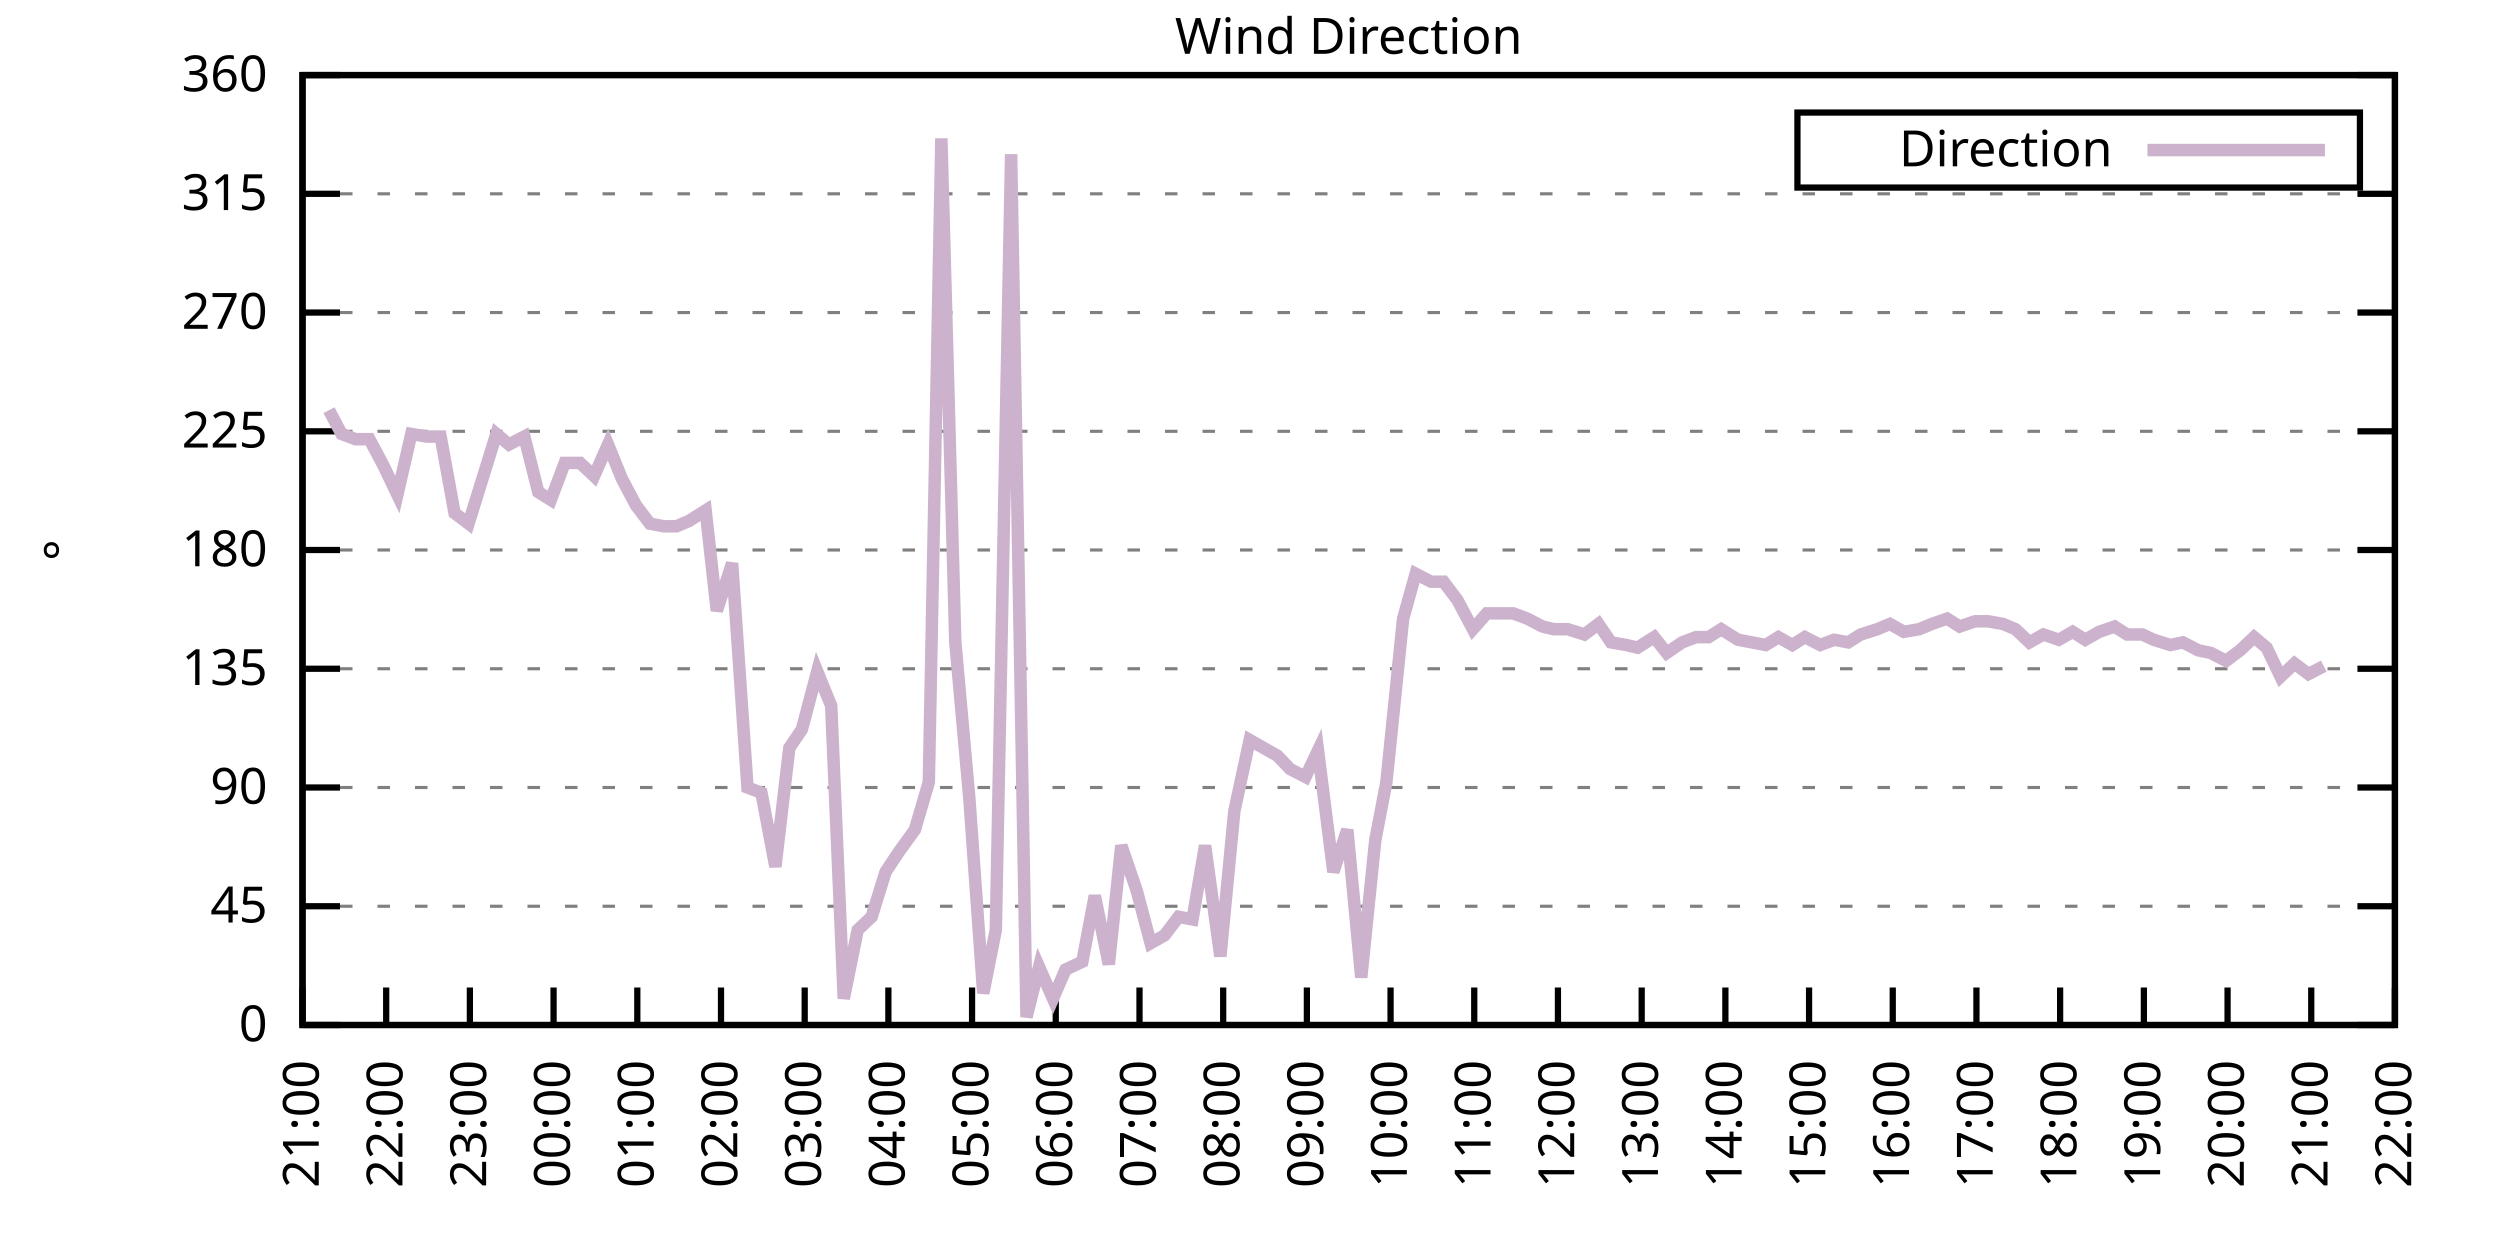
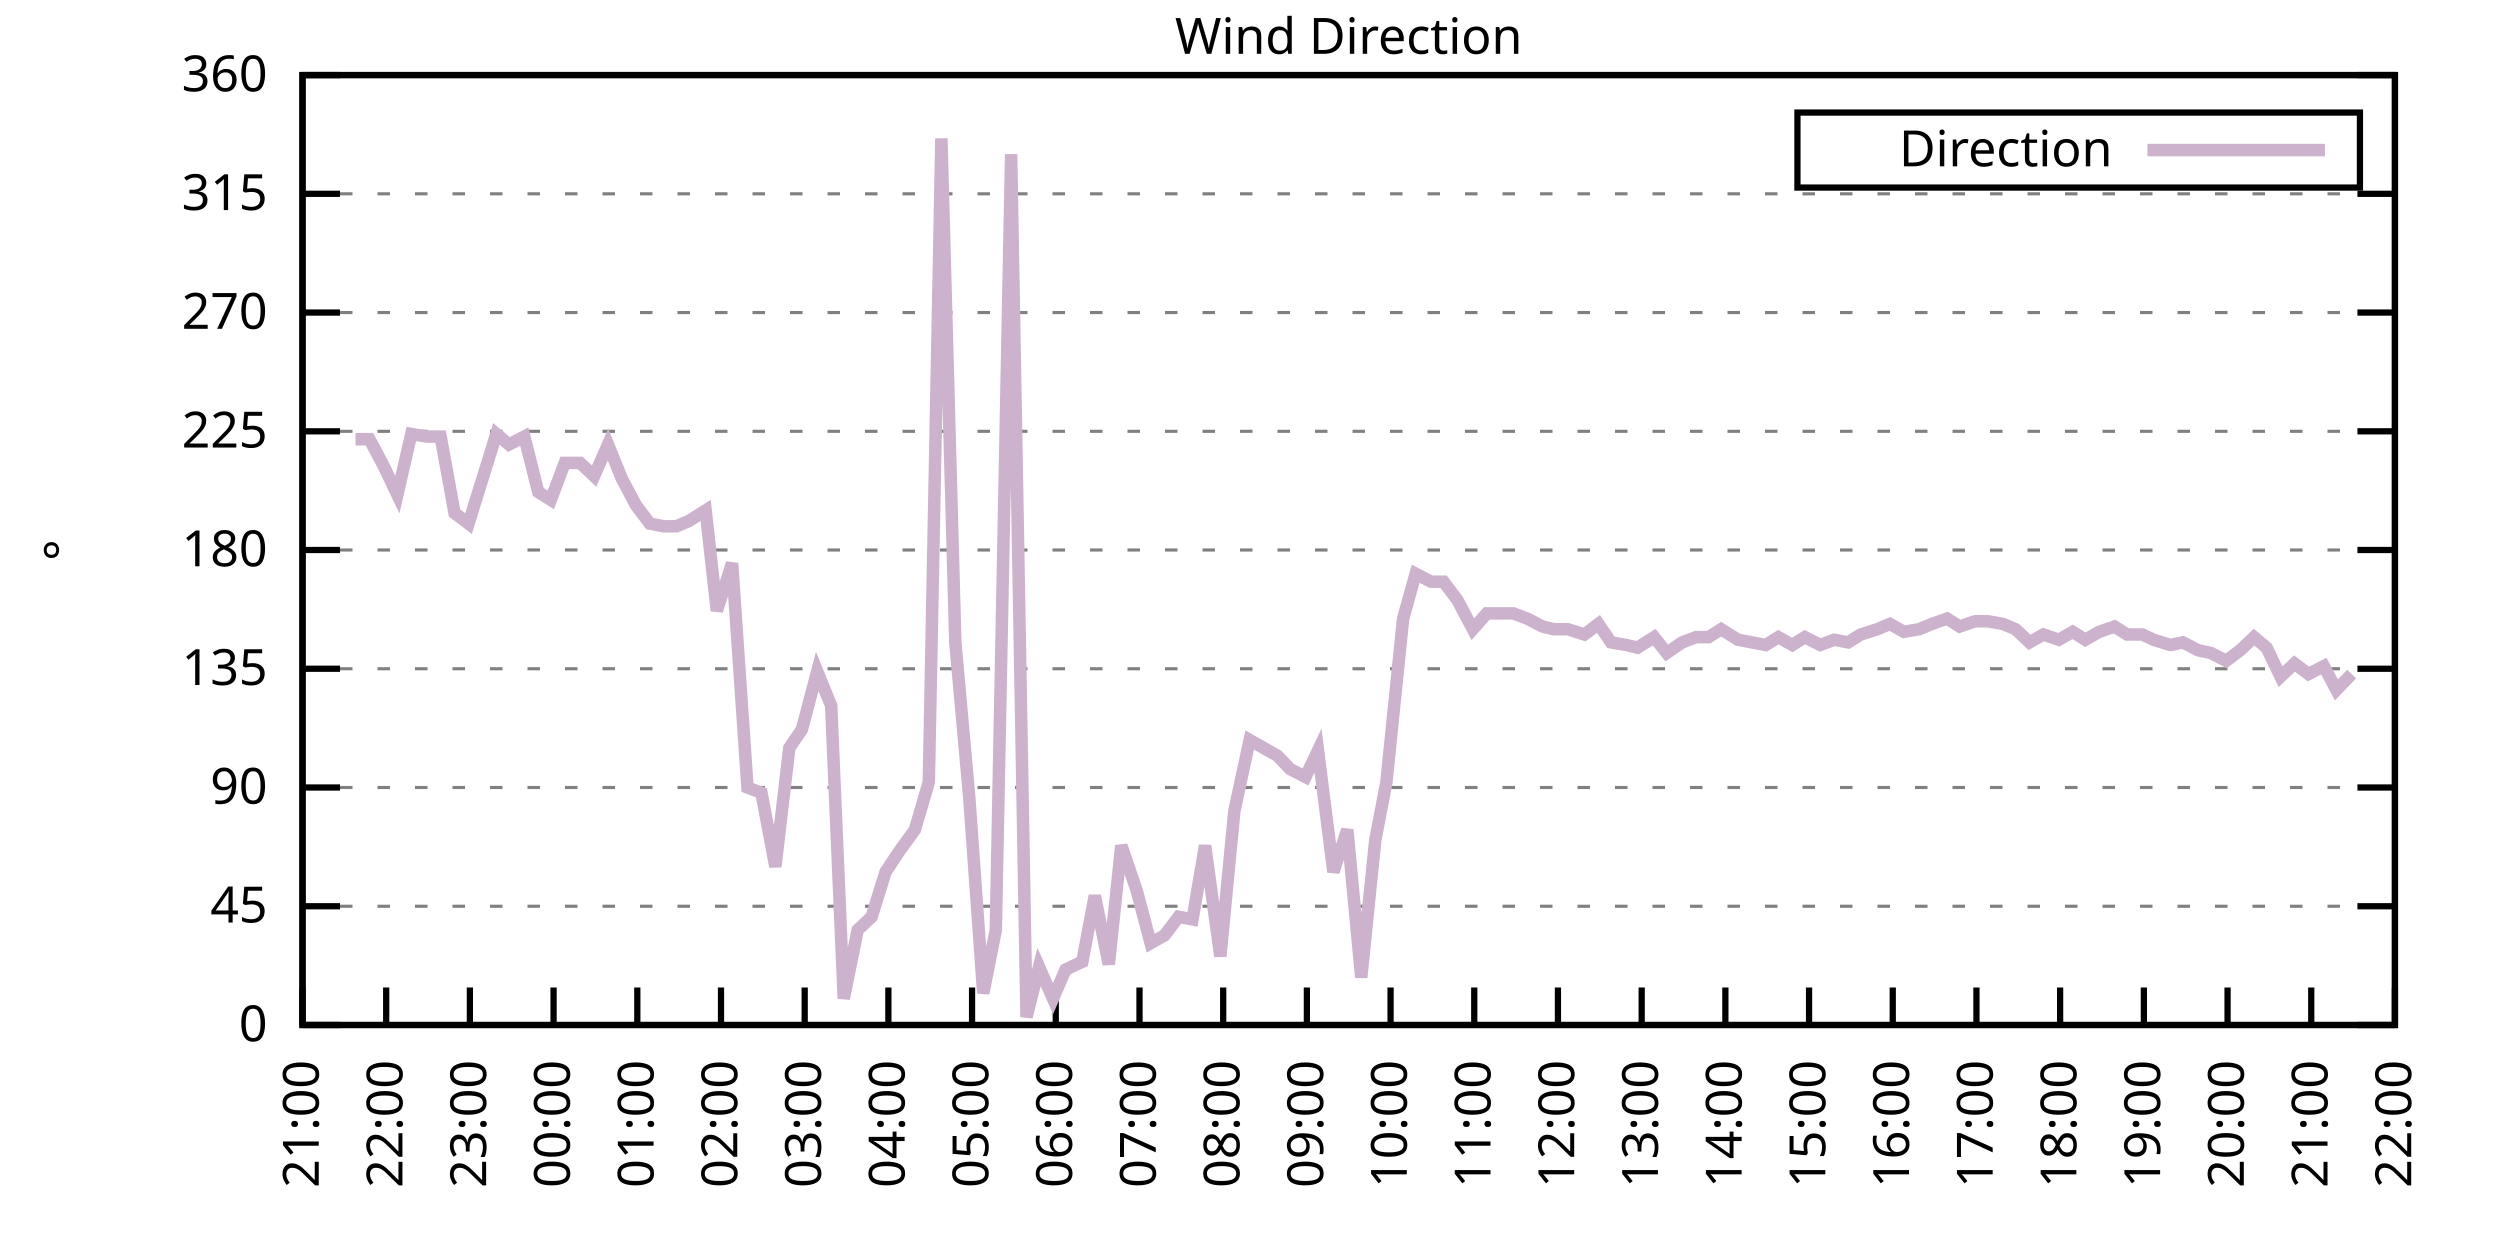
<svg xmlns="http://www.w3.org/2000/svg" xmlns:xlink="http://www.w3.org/1999/xlink" width="400" height="200" viewBox="0 0 400 200">
  <g id="gnuplot_canvas">
    <rect x="0" y="0" width="400" height="200" fill="none" />
    <defs>
      <circle id="gpDot" r="0.5" stroke-width="0.5" stroke="currentColor" />
      <path id="gpPt0" stroke-width="0.333" stroke="currentColor" d="M-1,0 h2 M0,-1 v2" />
      <path id="gpPt1" stroke-width="0.333" stroke="currentColor" d="M-1,-1 L1,1 M1,-1 L-1,1" />
      <path id="gpPt2" stroke-width="0.333" stroke="currentColor" d="M-1,0 L1,0 M0,-1 L0,1 M-1,-1 L1,1 M-1,1 L1,-1" />
      <rect id="gpPt3" stroke-width="0.333" stroke="currentColor" x="-1" y="-1" width="2" height="2" />
      <rect id="gpPt4" stroke-width="0.333" stroke="currentColor" fill="currentColor" x="-1" y="-1" width="2" height="2" />
      <circle id="gpPt5" stroke-width="0.333" stroke="currentColor" cx="0" cy="0" r="1" />
      <use xlink:href="#gpPt5" id="gpPt6" fill="currentColor" stroke="none" />
      <path id="gpPt7" stroke-width="0.333" stroke="currentColor" d="M0,-1.33 L-1.33,0.67 L1.33,0.67 z" />
      <use xlink:href="#gpPt7" id="gpPt8" fill="currentColor" stroke="none" />
      <use xlink:href="#gpPt7" id="gpPt9" stroke="currentColor" transform="rotate(180)" />
      <use xlink:href="#gpPt9" id="gpPt10" fill="currentColor" stroke="none" />
      <use xlink:href="#gpPt3" id="gpPt11" stroke="currentColor" transform="rotate(45)" />
      <use xlink:href="#gpPt11" id="gpPt12" fill="currentColor" stroke="none" />
      <path id="gpPt13" stroke-width="0.333" stroke="currentColor" d="M0,1.330 L1.265,0.411 L0.782,-1.067 L-0.782,-1.076 L-1.265,0.411 z" />
      <use xlink:href="#gpPt13" id="gpPt14" fill="currentColor" stroke="none" />
      <filter id="textbox" filterUnits="objectBoundingBox" x="0" y="0" height="1" width="1">
        <feFlood flood-color="white" flood-opacity="1" result="bgnd" />
        <feComposite in="SourceGraphic" in2="bgnd" operator="atop" />
      </filter>
      <filter id="greybox" filterUnits="objectBoundingBox" x="0" y="0" height="1" width="1">
        <feFlood flood-color="lightgrey" flood-opacity="1" result="grey" />
        <feComposite in="SourceGraphic" in2="grey" operator="atop" />
      </filter>
    </defs>
    <g fill="none" color="white" stroke="currentColor" stroke-width="1.00" stroke-linecap="butt" stroke-linejoin="miter">
</g>
    <g fill="none" color="black" stroke="currentColor" stroke-width="1.00" stroke-linecap="butt" stroke-linejoin="miter">
      <g stroke="none" shape-rendering="crispEdges">
        <polygon fill="rgb(255, 255, 255)" points="48.40,164.00 383.18,164.00 383.18,12.02 48.40,12.02 " />
      </g>
    </g>
    <g fill="none" color="black" stroke="currentColor" stroke-width="1.00" stroke-linecap="butt" stroke-linejoin="miter">
</g>
    <g fill="none" color="black" stroke="black" stroke-width="0.50" stroke-linecap="butt" stroke-linejoin="miter">
</g>
    <g fill="none" color="gray" stroke="currentColor" stroke-width="0.50" stroke-linecap="butt" stroke-linejoin="miter">
      <path stroke="gray" stroke-dasharray="2,4" class="gridline" d="M48.40,164.00 L383.19,164.00  " />
    </g>
    <g fill="none" color="gray" stroke="gray" stroke-width="1.00" stroke-linecap="butt" stroke-linejoin="miter">
</g>
    <g fill="none" color="black" stroke="currentColor" stroke-width="1.00" stroke-linecap="butt" stroke-linejoin="miter">
      <path stroke="black" d="M48.40,164.00 L54.40,164.00 M383.19,164.00 L377.19,164.00  " />
      <g transform="translate(42.80,166.60)" stroke="none" fill="black" font-family="Sans" font-size="8.00" text-anchor="end">
        <text>
          <tspan font-family="Sans"> 0</tspan>
        </text>
      </g>
    </g>
    <g fill="none" color="black" stroke="currentColor" stroke-width="1.00" stroke-linecap="butt" stroke-linejoin="miter">
</g>
    <g fill="none" color="black" stroke="black" stroke-width="0.50" stroke-linecap="butt" stroke-linejoin="miter">
</g>
    <g fill="none" color="gray" stroke="currentColor" stroke-width="0.50" stroke-linecap="butt" stroke-linejoin="miter">
      <path stroke="gray" stroke-dasharray="2,4" class="gridline" d="M48.40,145.00 L383.19,145.00  " />
    </g>
    <g fill="none" color="gray" stroke="gray" stroke-width="1.00" stroke-linecap="butt" stroke-linejoin="miter">
</g>
    <g fill="none" color="black" stroke="currentColor" stroke-width="1.00" stroke-linecap="butt" stroke-linejoin="miter">
      <path stroke="black" d="M48.40,145.00 L54.40,145.00 M383.19,145.00 L377.19,145.00  " />
      <g transform="translate(42.80,147.60)" stroke="none" fill="black" font-family="Sans" font-size="8.00" text-anchor="end">
        <text>
          <tspan font-family="Sans"> 45</tspan>
        </text>
      </g>
    </g>
    <g fill="none" color="black" stroke="currentColor" stroke-width="1.00" stroke-linecap="butt" stroke-linejoin="miter">
</g>
    <g fill="none" color="black" stroke="black" stroke-width="0.50" stroke-linecap="butt" stroke-linejoin="miter">
</g>
    <g fill="none" color="gray" stroke="currentColor" stroke-width="0.50" stroke-linecap="butt" stroke-linejoin="miter">
      <path stroke="gray" stroke-dasharray="2,4" class="gridline" d="M48.40,126.00 L383.19,126.00  " />
    </g>
    <g fill="none" color="gray" stroke="gray" stroke-width="1.00" stroke-linecap="butt" stroke-linejoin="miter">
</g>
    <g fill="none" color="black" stroke="currentColor" stroke-width="1.00" stroke-linecap="butt" stroke-linejoin="miter">
      <path stroke="black" d="M48.40,126.00 L54.40,126.00 M383.19,126.00 L377.19,126.00  " />
      <g transform="translate(42.80,128.60)" stroke="none" fill="black" font-family="Sans" font-size="8.00" text-anchor="end">
        <text>
          <tspan font-family="Sans"> 90</tspan>
        </text>
      </g>
    </g>
    <g fill="none" color="black" stroke="currentColor" stroke-width="1.00" stroke-linecap="butt" stroke-linejoin="miter">
</g>
    <g fill="none" color="black" stroke="black" stroke-width="0.50" stroke-linecap="butt" stroke-linejoin="miter">
</g>
    <g fill="none" color="gray" stroke="currentColor" stroke-width="0.50" stroke-linecap="butt" stroke-linejoin="miter">
      <path stroke="gray" stroke-dasharray="2,4" class="gridline" d="M48.40,107.00 L383.19,107.00  " />
    </g>
    <g fill="none" color="gray" stroke="gray" stroke-width="1.00" stroke-linecap="butt" stroke-linejoin="miter">
</g>
    <g fill="none" color="black" stroke="currentColor" stroke-width="1.00" stroke-linecap="butt" stroke-linejoin="miter">
      <path stroke="black" d="M48.40,107.00 L54.40,107.00 M383.19,107.00 L377.19,107.00  " />
      <g transform="translate(42.80,109.60)" stroke="none" fill="black" font-family="Sans" font-size="8.00" text-anchor="end">
        <text>
          <tspan font-family="Sans"> 135</tspan>
        </text>
      </g>
    </g>
    <g fill="none" color="black" stroke="currentColor" stroke-width="1.00" stroke-linecap="butt" stroke-linejoin="miter">
</g>
    <g fill="none" color="black" stroke="black" stroke-width="0.50" stroke-linecap="butt" stroke-linejoin="miter">
</g>
    <g fill="none" color="gray" stroke="currentColor" stroke-width="0.50" stroke-linecap="butt" stroke-linejoin="miter">
      <path stroke="gray" stroke-dasharray="2,4" class="gridline" d="M48.40,88.00 L383.19,88.00  " />
    </g>
    <g fill="none" color="gray" stroke="gray" stroke-width="1.00" stroke-linecap="butt" stroke-linejoin="miter">
</g>
    <g fill="none" color="black" stroke="currentColor" stroke-width="1.00" stroke-linecap="butt" stroke-linejoin="miter">
      <path stroke="black" d="M48.40,88.00 L54.40,88.00 M383.19,88.00 L377.19,88.00  " />
      <g transform="translate(42.80,90.60)" stroke="none" fill="black" font-family="Sans" font-size="8.00" text-anchor="end">
        <text>
          <tspan font-family="Sans"> 180</tspan>
        </text>
      </g>
    </g>
    <g fill="none" color="black" stroke="currentColor" stroke-width="1.00" stroke-linecap="butt" stroke-linejoin="miter">
</g>
    <g fill="none" color="black" stroke="black" stroke-width="0.50" stroke-linecap="butt" stroke-linejoin="miter">
</g>
    <g fill="none" color="gray" stroke="currentColor" stroke-width="0.50" stroke-linecap="butt" stroke-linejoin="miter">
      <path stroke="gray" stroke-dasharray="2,4" class="gridline" d="M48.40,69.01 L383.19,69.01  " />
    </g>
    <g fill="none" color="gray" stroke="gray" stroke-width="1.00" stroke-linecap="butt" stroke-linejoin="miter">
</g>
    <g fill="none" color="black" stroke="currentColor" stroke-width="1.00" stroke-linecap="butt" stroke-linejoin="miter">
      <path stroke="black" d="M48.40,69.01 L54.40,69.01 M383.19,69.01 L377.19,69.01  " />
      <g transform="translate(42.80,71.61)" stroke="none" fill="black" font-family="Sans" font-size="8.00" text-anchor="end">
        <text>
          <tspan font-family="Sans"> 225</tspan>
        </text>
      </g>
    </g>
    <g fill="none" color="black" stroke="currentColor" stroke-width="1.00" stroke-linecap="butt" stroke-linejoin="miter">
</g>
    <g fill="none" color="black" stroke="black" stroke-width="0.50" stroke-linecap="butt" stroke-linejoin="miter">
</g>
    <g fill="none" color="gray" stroke="currentColor" stroke-width="0.50" stroke-linecap="butt" stroke-linejoin="miter">
      <path stroke="gray" stroke-dasharray="2,4" class="gridline" d="M48.40,50.01 L383.19,50.01  " />
    </g>
    <g fill="none" color="gray" stroke="gray" stroke-width="1.00" stroke-linecap="butt" stroke-linejoin="miter">
</g>
    <g fill="none" color="black" stroke="currentColor" stroke-width="1.00" stroke-linecap="butt" stroke-linejoin="miter">
      <path stroke="black" d="M48.40,50.01 L54.40,50.01 M383.19,50.01 L377.19,50.01  " />
      <g transform="translate(42.80,52.61)" stroke="none" fill="black" font-family="Sans" font-size="8.00" text-anchor="end">
        <text>
          <tspan font-family="Sans"> 270</tspan>
        </text>
      </g>
    </g>
    <g fill="none" color="black" stroke="currentColor" stroke-width="1.00" stroke-linecap="butt" stroke-linejoin="miter">
</g>
    <g fill="none" color="black" stroke="black" stroke-width="0.50" stroke-linecap="butt" stroke-linejoin="miter">
</g>
    <g fill="none" color="gray" stroke="currentColor" stroke-width="0.50" stroke-linecap="butt" stroke-linejoin="miter">
      <path stroke="gray" stroke-dasharray="2,4" class="gridline" d="M48.40,31.01 L383.19,31.01  " />
    </g>
    <g fill="none" color="gray" stroke="gray" stroke-width="1.00" stroke-linecap="butt" stroke-linejoin="miter">
</g>
    <g fill="none" color="black" stroke="currentColor" stroke-width="1.00" stroke-linecap="butt" stroke-linejoin="miter">
      <path stroke="black" d="M48.40,31.01 L54.40,31.01 M383.19,31.01 L377.19,31.01  " />
      <g transform="translate(42.80,33.61)" stroke="none" fill="black" font-family="Sans" font-size="8.00" text-anchor="end">
        <text>
          <tspan font-family="Sans"> 315</tspan>
        </text>
      </g>
    </g>
    <g fill="none" color="black" stroke="currentColor" stroke-width="1.00" stroke-linecap="butt" stroke-linejoin="miter">
</g>
    <g fill="none" color="black" stroke="black" stroke-width="0.50" stroke-linecap="butt" stroke-linejoin="miter">
</g>
    <g fill="none" color="gray" stroke="currentColor" stroke-width="0.50" stroke-linecap="butt" stroke-linejoin="miter">
      <path stroke="gray" stroke-dasharray="2,4" class="gridline" d="M48.40,12.01 L383.19,12.01  " />
    </g>
    <g fill="none" color="gray" stroke="gray" stroke-width="1.00" stroke-linecap="butt" stroke-linejoin="miter">
</g>
    <g fill="none" color="black" stroke="currentColor" stroke-width="1.00" stroke-linecap="butt" stroke-linejoin="miter">
      <path stroke="black" d="M48.40,12.01 L54.40,12.01 M383.19,12.01 L377.19,12.01  " />
      <g transform="translate(42.80,14.61)" stroke="none" fill="black" font-family="Sans" font-size="8.00" text-anchor="end">
        <text>
          <tspan font-family="Sans"> 360</tspan>
        </text>
      </g>
    </g>
    <g fill="none" color="black" stroke="currentColor" stroke-width="1.00" stroke-linecap="butt" stroke-linejoin="miter">
      <path stroke="black" d="M48.40,164.00 L48.40,158.00  " />
      <g transform="translate(51.00,169.60) rotate(270.00)" stroke="none" fill="black" font-family="Sans" font-size="8.00" text-anchor="end">
        <text>
          <tspan font-family="Sans">21:00</tspan>
        </text>
      </g>
    </g>
    <g fill="none" color="black" stroke="currentColor" stroke-width="1.00" stroke-linecap="butt" stroke-linejoin="miter">
      <path stroke="black" d="M61.79,164.00 L61.79,158.00  " />
      <g transform="translate(64.39,169.60) rotate(270.00)" stroke="none" fill="black" font-family="Sans" font-size="8.00" text-anchor="end">
        <text>
          <tspan font-family="Sans">22:00</tspan>
        </text>
      </g>
    </g>
    <g fill="none" color="black" stroke="currentColor" stroke-width="1.00" stroke-linecap="butt" stroke-linejoin="miter">
      <path stroke="black" d="M75.18,164.00 L75.18,158.00  " />
      <g transform="translate(77.78,169.60) rotate(270.00)" stroke="none" fill="black" font-family="Sans" font-size="8.00" text-anchor="end">
        <text>
          <tspan font-family="Sans">23:00</tspan>
        </text>
      </g>
    </g>
    <g fill="none" color="black" stroke="currentColor" stroke-width="1.00" stroke-linecap="butt" stroke-linejoin="miter">
      <path stroke="black" d="M88.57,164.00 L88.57,158.00  " />
      <g transform="translate(91.17,169.60) rotate(270.00)" stroke="none" fill="black" font-family="Sans" font-size="8.00" text-anchor="end">
        <text>
          <tspan font-family="Sans">00:00</tspan>
        </text>
      </g>
    </g>
    <g fill="none" color="black" stroke="currentColor" stroke-width="1.00" stroke-linecap="butt" stroke-linejoin="miter">
      <path stroke="black" d="M101.97,164.00 L101.97,158.00  " />
      <g transform="translate(104.57,169.60) rotate(270.00)" stroke="none" fill="black" font-family="Sans" font-size="8.00" text-anchor="end">
        <text>
          <tspan font-family="Sans">01:00</tspan>
        </text>
      </g>
    </g>
    <g fill="none" color="black" stroke="currentColor" stroke-width="1.00" stroke-linecap="butt" stroke-linejoin="miter">
      <path stroke="black" d="M115.36,164.00 L115.36,158.00  " />
      <g transform="translate(117.96,169.60) rotate(270.00)" stroke="none" fill="black" font-family="Sans" font-size="8.00" text-anchor="end">
        <text>
          <tspan font-family="Sans">02:00</tspan>
        </text>
      </g>
    </g>
    <g fill="none" color="black" stroke="currentColor" stroke-width="1.00" stroke-linecap="butt" stroke-linejoin="miter">
      <path stroke="black" d="M128.75,164.00 L128.75,158.00  " />
      <g transform="translate(131.35,169.60) rotate(270.00)" stroke="none" fill="black" font-family="Sans" font-size="8.00" text-anchor="end">
        <text>
          <tspan font-family="Sans">03:00</tspan>
        </text>
      </g>
    </g>
    <g fill="none" color="black" stroke="currentColor" stroke-width="1.00" stroke-linecap="butt" stroke-linejoin="miter">
      <path stroke="black" d="M142.14,164.00 L142.14,158.00  " />
      <g transform="translate(144.74,169.60) rotate(270.00)" stroke="none" fill="black" font-family="Sans" font-size="8.00" text-anchor="end">
        <text>
          <tspan font-family="Sans">04:00</tspan>
        </text>
      </g>
    </g>
    <g fill="none" color="black" stroke="currentColor" stroke-width="1.00" stroke-linecap="butt" stroke-linejoin="miter">
      <path stroke="black" d="M155.53,164.00 L155.53,158.00  " />
      <g transform="translate(158.13,169.60) rotate(270.00)" stroke="none" fill="black" font-family="Sans" font-size="8.00" text-anchor="end">
        <text>
          <tspan font-family="Sans">05:00</tspan>
        </text>
      </g>
    </g>
    <g fill="none" color="black" stroke="currentColor" stroke-width="1.00" stroke-linecap="butt" stroke-linejoin="miter">
      <path stroke="black" d="M168.92,164.00 L168.92,158.00  " />
      <g transform="translate(171.52,169.60) rotate(270.00)" stroke="none" fill="black" font-family="Sans" font-size="8.00" text-anchor="end">
        <text>
          <tspan font-family="Sans">06:00</tspan>
        </text>
      </g>
    </g>
    <g fill="none" color="black" stroke="currentColor" stroke-width="1.00" stroke-linecap="butt" stroke-linejoin="miter">
      <path stroke="black" d="M182.32,164.00 L182.32,158.00  " />
      <g transform="translate(184.92,169.60) rotate(270.00)" stroke="none" fill="black" font-family="Sans" font-size="8.00" text-anchor="end">
        <text>
          <tspan font-family="Sans">07:00</tspan>
        </text>
      </g>
    </g>
    <g fill="none" color="black" stroke="currentColor" stroke-width="1.00" stroke-linecap="butt" stroke-linejoin="miter">
      <path stroke="black" d="M195.71,164.00 L195.71,158.00  " />
      <g transform="translate(198.31,169.60) rotate(270.00)" stroke="none" fill="black" font-family="Sans" font-size="8.00" text-anchor="end">
        <text>
          <tspan font-family="Sans">08:00</tspan>
        </text>
      </g>
    </g>
    <g fill="none" color="black" stroke="currentColor" stroke-width="1.00" stroke-linecap="butt" stroke-linejoin="miter">
      <path stroke="black" d="M209.10,164.00 L209.10,158.00  " />
      <g transform="translate(211.70,169.60) rotate(270.00)" stroke="none" fill="black" font-family="Sans" font-size="8.00" text-anchor="end">
        <text>
          <tspan font-family="Sans">09:00</tspan>
        </text>
      </g>
    </g>
    <g fill="none" color="black" stroke="currentColor" stroke-width="1.00" stroke-linecap="butt" stroke-linejoin="miter">
      <path stroke="black" d="M222.49,164.00 L222.49,158.00  " />
      <g transform="translate(225.09,169.60) rotate(270.00)" stroke="none" fill="black" font-family="Sans" font-size="8.00" text-anchor="end">
        <text>
          <tspan font-family="Sans">10:00</tspan>
        </text>
      </g>
    </g>
    <g fill="none" color="black" stroke="currentColor" stroke-width="1.00" stroke-linecap="butt" stroke-linejoin="miter">
      <path stroke="black" d="M235.88,164.00 L235.88,158.00  " />
      <g transform="translate(238.48,169.60) rotate(270.00)" stroke="none" fill="black" font-family="Sans" font-size="8.00" text-anchor="end">
        <text>
          <tspan font-family="Sans">11:00</tspan>
        </text>
      </g>
    </g>
    <g fill="none" color="black" stroke="currentColor" stroke-width="1.00" stroke-linecap="butt" stroke-linejoin="miter">
      <path stroke="black" d="M249.27,164.00 L249.27,158.00  " />
      <g transform="translate(251.87,169.60) rotate(270.00)" stroke="none" fill="black" font-family="Sans" font-size="8.00" text-anchor="end">
        <text>
          <tspan font-family="Sans">12:00</tspan>
        </text>
      </g>
    </g>
    <g fill="none" color="black" stroke="currentColor" stroke-width="1.00" stroke-linecap="butt" stroke-linejoin="miter">
      <path stroke="black" d="M262.67,164.00 L262.67,158.00  " />
      <g transform="translate(265.27,169.60) rotate(270.00)" stroke="none" fill="black" font-family="Sans" font-size="8.00" text-anchor="end">
        <text>
          <tspan font-family="Sans">13:00</tspan>
        </text>
      </g>
    </g>
    <g fill="none" color="black" stroke="currentColor" stroke-width="1.00" stroke-linecap="butt" stroke-linejoin="miter">
      <path stroke="black" d="M276.06,164.00 L276.06,158.00  " />
      <g transform="translate(278.66,169.60) rotate(270.00)" stroke="none" fill="black" font-family="Sans" font-size="8.00" text-anchor="end">
        <text>
          <tspan font-family="Sans">14:00</tspan>
        </text>
      </g>
    </g>
    <g fill="none" color="black" stroke="currentColor" stroke-width="1.00" stroke-linecap="butt" stroke-linejoin="miter">
      <path stroke="black" d="M289.45,164.00 L289.45,158.00  " />
      <g transform="translate(292.05,169.60) rotate(270.00)" stroke="none" fill="black" font-family="Sans" font-size="8.00" text-anchor="end">
        <text>
          <tspan font-family="Sans">15:00</tspan>
        </text>
      </g>
    </g>
    <g fill="none" color="black" stroke="currentColor" stroke-width="1.00" stroke-linecap="butt" stroke-linejoin="miter">
      <path stroke="black" d="M302.84,164.00 L302.84,158.00  " />
      <g transform="translate(305.44,169.60) rotate(270.00)" stroke="none" fill="black" font-family="Sans" font-size="8.00" text-anchor="end">
        <text>
          <tspan font-family="Sans">16:00</tspan>
        </text>
      </g>
    </g>
    <g fill="none" color="black" stroke="currentColor" stroke-width="1.00" stroke-linecap="butt" stroke-linejoin="miter">
      <path stroke="black" d="M316.23,164.00 L316.23,158.00  " />
      <g transform="translate(318.83,169.60) rotate(270.00)" stroke="none" fill="black" font-family="Sans" font-size="8.00" text-anchor="end">
        <text>
          <tspan font-family="Sans">17:00</tspan>
        </text>
      </g>
    </g>
    <g fill="none" color="black" stroke="currentColor" stroke-width="1.00" stroke-linecap="butt" stroke-linejoin="miter">
      <path stroke="black" d="M329.62,164.00 L329.62,158.00  " />
      <g transform="translate(332.22,169.60) rotate(270.00)" stroke="none" fill="black" font-family="Sans" font-size="8.00" text-anchor="end">
        <text>
          <tspan font-family="Sans">18:00</tspan>
        </text>
      </g>
    </g>
    <g fill="none" color="black" stroke="currentColor" stroke-width="1.00" stroke-linecap="butt" stroke-linejoin="miter">
      <path stroke="black" d="M343.02,164.00 L343.02,158.00  " />
      <g transform="translate(345.62,169.60) rotate(270.00)" stroke="none" fill="black" font-family="Sans" font-size="8.00" text-anchor="end">
        <text>
          <tspan font-family="Sans">19:00</tspan>
        </text>
      </g>
    </g>
    <g fill="none" color="black" stroke="currentColor" stroke-width="1.00" stroke-linecap="butt" stroke-linejoin="miter">
      <path stroke="black" d="M356.41,164.00 L356.41,158.00  " />
      <g transform="translate(359.01,169.60) rotate(270.00)" stroke="none" fill="black" font-family="Sans" font-size="8.00" text-anchor="end">
        <text>
          <tspan font-family="Sans">20:00</tspan>
        </text>
      </g>
    </g>
    <g fill="none" color="black" stroke="currentColor" stroke-width="1.00" stroke-linecap="butt" stroke-linejoin="miter">
      <path stroke="black" d="M369.80,164.00 L369.80,158.00  " />
      <g transform="translate(372.40,169.60) rotate(270.00)" stroke="none" fill="black" font-family="Sans" font-size="8.00" text-anchor="end">
        <text>
          <tspan font-family="Sans">21:00</tspan>
        </text>
      </g>
    </g>
    <g fill="none" color="black" stroke="currentColor" stroke-width="1.00" stroke-linecap="butt" stroke-linejoin="miter">
      <path stroke="black" d="M383.19,164.00 L383.19,158.00  " />
      <g transform="translate(385.79,169.60) rotate(270.00)" stroke="none" fill="black" font-family="Sans" font-size="8.00" text-anchor="end">
        <text>
          <tspan font-family="Sans">22:00</tspan>
        </text>
      </g>
    </g>
    <g fill="none" color="black" stroke="currentColor" stroke-width="1.00" stroke-linecap="butt" stroke-linejoin="miter">
</g>
    <g fill="none" color="black" stroke="currentColor" stroke-width="1.00" stroke-linecap="butt" stroke-linejoin="miter">
      <path stroke="black" d="M48.40,12.01 L48.40,164.00 L383.19,164.00 L383.19,12.01 L48.40,12.01 Z  " />
    </g>
    <g fill="none" color="black" stroke="currentColor" stroke-width="1.00" stroke-linecap="butt" stroke-linejoin="miter">
</g>
    <g fill="none" color="black" stroke="currentColor" stroke-width="1.00" stroke-linecap="butt" stroke-linejoin="miter">
      <path stroke="black" d="M287.59,30.01 L287.59,18.01 L377.59,18.01 L377.59,30.01 L287.59,30.01 Z  " />
    </g>
    <g id="Wind_direction_plot_1">
      <g fill="none" color="white" stroke="black" stroke-width="2.00" stroke-linecap="butt" stroke-linejoin="miter">
</g>
      <g fill="none" color="black" stroke="currentColor" stroke-width="2.00" stroke-linecap="butt" stroke-linejoin="miter">
        <g transform="translate(337.99,26.61)" stroke="none" fill="black" font-family="Sans" font-size="8.00" text-anchor="end">
          <text>
            <tspan font-family="Sans">Direction</tspan>
          </text>
        </g>
      </g>
      <g fill="none" color="black" stroke="currentColor" stroke-width="2.00" stroke-linecap="butt" stroke-linejoin="miter">
-         <path stroke="rgb(204, 178, 204)" d="M343.59,24.01 L371.99,24.01 M52.64,65.63 L54.65,69.43 L56.88,70.27 L59.11,70.27 L61.35,74.49 L63.58,79.14   L65.81,69.43 L68.26,69.85 L70.50,69.85 L72.73,82.09 L74.96,83.78 L77.19,76.61 L79.42,69.43 L81.43,71.12   L83.89,69.85 L86.12,78.72 L88.13,79.98 L90.36,74.07 L92.82,74.07 L95.05,76.18 L97.28,71.12 L99.51,76.61   L101.74,80.83 L103.98,83.78 L106.21,84.21 L108.22,84.21 L110.22,83.36 L112.90,81.67 L114.69,97.72 L117.14,90.12   L119.60,126.00 L121.83,126.85 L124.06,138.67 L126.29,119.67 L128.30,116.71 L130.76,107.43 L132.99,112.91 L135.00,159.78   L137.23,148.80 L139.46,146.69 L141.69,139.51 L143.93,136.14 L146.38,132.76 L148.61,125.16 L150.62,22.14 L152.85,102.78   L155.09,127.69 L157.32,158.93 L159.33,148.80 L161.78,24.68 L164.24,162.73 L166.25,154.71 L168.48,159.78 L170.49,155.13   L173.17,153.87 L175.17,143.31 L177.41,154.29 L179.41,135.29 L181.87,142.47 L184.10,150.91 L186.33,149.65 L188.57,146.69   L190.80,147.11 L192.81,135.29 L195.26,153.02 L197.49,129.80 L199.95,118.40 L204.41,120.94 L206.42,123.05 L208.88,124.31   L210.88,120.09 L213.34,139.51 L215.57,132.76 L217.80,156.40 L220.04,134.45 L221.82,125.16 L224.50,98.98 L226.51,91.80   L228.96,93.07 L230.97,93.07 L233.20,96.03 L235.66,100.67 L237.89,98.14 L239.90,98.14 L242.13,98.14 L244.36,98.98   L246.82,100.25 L248.60,100.67 L250.84,100.67 L253.51,101.52 L255.75,99.83 L257.76,102.78 L260.21,103.20 L262.00,103.63   L264.67,101.94 L266.68,104.47 L269.14,102.78 L271.37,101.94 L273.38,101.94 L275.39,100.67 L278.07,102.36 L280.30,102.78   L282.53,103.20 L284.54,101.94 L286.77,103.20 L288.78,101.94 L291.23,103.20 L293.47,102.36 L295.70,102.78 L297.71,101.52   L300.39,100.67 L302.39,99.83 L304.63,101.09 L307.08,100.67 L309.09,99.83 L311.54,98.98 L313.55,100.25 L316.01,99.40   L318.02,99.40 L320.47,99.83 L322.48,100.67 L324.71,102.78 L326.95,101.52 L329.40,102.36 L331.63,101.09 L333.64,102.36   L335.87,101.09 L338.33,100.25 L340.34,101.52 L342.79,101.52 L344.58,102.36 L347.26,103.20 L349.26,102.78 L351.72,104.05   L353.73,104.47 L356.18,105.74 L358.42,104.05 L360.65,101.94 L362.66,103.63 L364.89,108.27 L367.12,106.16 L369.35,107.85   L371.81,106.58  " />
+         <path stroke="rgb(204, 178, 204)" d="M343.59,24.01 L371.99,24.01 M56.88,70.27 L59.11,70.27 L61.35,74.49 L63.58,79.14 L65.81,69.43 L68.26,69.85   L70.50,69.85 L72.73,82.09 L74.96,83.78 L77.19,76.61 L79.42,69.43 L81.43,71.12 L83.89,69.85 L86.12,78.72   L88.13,79.98 L90.36,74.07 L92.82,74.07 L95.05,76.18 L97.28,71.12 L99.51,76.61 L101.74,80.83 L103.98,83.78   L106.21,84.21 L108.22,84.21 L110.22,83.36 L112.90,81.67 L114.69,97.72 L117.14,90.12 L119.60,126.00 L121.83,126.85   L124.06,138.67 L126.29,119.67 L128.30,116.71 L130.76,107.43 L132.99,112.91 L135.00,159.78 L137.23,148.80 L139.46,146.69   L141.69,139.51 L143.93,136.14 L146.38,132.76 L148.61,125.16 L150.62,22.14 L152.85,102.78 L155.09,127.69 L157.32,158.93   L159.33,148.80 L161.78,24.68 L164.24,162.73 L166.25,154.71 L168.48,159.78 L170.49,155.13 L173.17,153.87 L175.17,143.31   L177.41,154.29 L179.41,135.29 L181.87,142.47 L184.10,150.91 L186.33,149.65 L188.57,146.69 L190.80,147.11 L192.81,135.29   L195.26,153.02 L197.49,129.80 L199.95,118.40 L204.41,120.94 L206.42,123.05 L208.88,124.31 L210.88,120.09 L213.34,139.51   L215.57,132.76 L217.80,156.40 L220.04,134.45 L221.82,125.16 L224.50,98.98 L226.51,91.80 L228.96,93.07 L230.97,93.07   L233.20,96.03 L235.66,100.67 L237.89,98.14 L239.90,98.14 L242.13,98.14 L244.36,98.98 L246.82,100.25 L248.60,100.67   L250.84,100.67 L253.51,101.52 L255.75,99.83 L257.76,102.78 L260.21,103.20 L262.00,103.63 L264.67,101.94 L266.68,104.47   L269.14,102.78 L271.37,101.94 L273.38,101.94 L275.39,100.67 L278.07,102.36 L280.30,102.78 L282.53,103.20 L284.54,101.94   L286.77,103.20 L288.78,101.94 L291.23,103.20 L293.47,102.36 L295.70,102.78 L297.71,101.52 L300.39,100.67 L302.39,99.83   L304.63,101.09 L307.08,100.67 L309.09,99.83 L311.54,98.98 L313.55,100.25 L316.01,99.40 L318.02,99.40 L320.47,99.83   L322.48,100.67 L324.71,102.78 L326.95,101.52 L329.40,102.36 L331.63,101.09 L333.64,102.36 L335.87,101.09 L338.33,100.25   L340.34,101.52 L342.79,101.52 L344.58,102.36 L347.26,103.20 L349.26,102.78 L351.72,104.05 L353.73,104.47 L356.18,105.74   L358.42,104.05 L360.65,101.94 L362.66,103.63 L364.89,108.27 L367.12,106.16 L369.35,107.85 L371.81,106.58 L373.82,110.38   L376.27,107.85  " />
      </g>
    </g>
    <g fill="none" color="black" stroke="currentColor" stroke-width="2.00" stroke-linecap="butt" stroke-linejoin="miter">
</g>
    <g fill="none" color="black" stroke="black" stroke-width="1.00" stroke-linecap="butt" stroke-linejoin="miter">
</g>
    <g fill="none" color="black" stroke="currentColor" stroke-width="1.00" stroke-linecap="butt" stroke-linejoin="miter">
      <path stroke="black" d="M48.40,12.01 L48.40,164.00 L383.19,164.00 L383.19,12.01 L48.40,12.01 Z  " />
      <g transform="translate(12.80,88.01) rotate(270.00)" stroke="none" fill="black" font-family="Sans" font-size="8.00" text-anchor="middle">
        <text>
          <tspan font-family="Sans">°</tspan>
        </text>
      </g>
    </g>
    <g fill="none" color="black" stroke="currentColor" stroke-width="1.00" stroke-linecap="butt" stroke-linejoin="miter">
</g>
    <g fill="none" color="black" stroke="currentColor" stroke-width="1.00" stroke-linecap="butt" stroke-linejoin="miter">
      <g transform="translate(215.79,8.61)" stroke="none" fill="black" font-family="Sans" font-size="8.00" text-anchor="middle">
        <text>
          <tspan font-family="Sans">Wind Direction</tspan>
        </text>
      </g>
    </g>
    <g fill="none" color="black" stroke="currentColor" stroke-width="1.00" stroke-linecap="butt" stroke-linejoin="miter">
</g>
  </g>
</svg>
